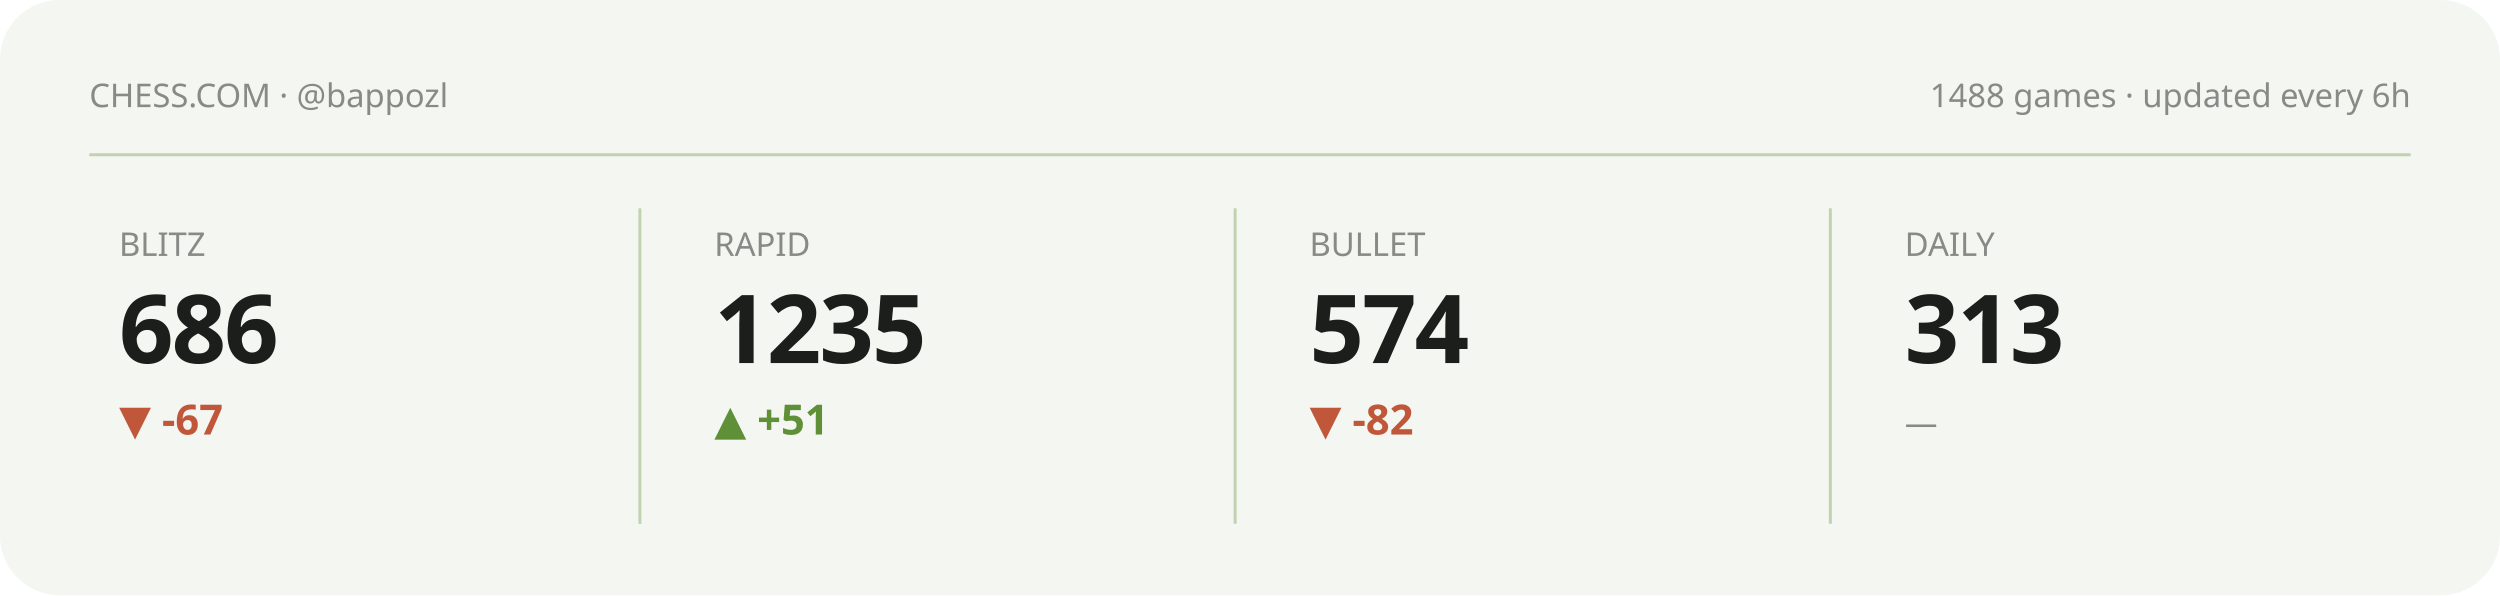
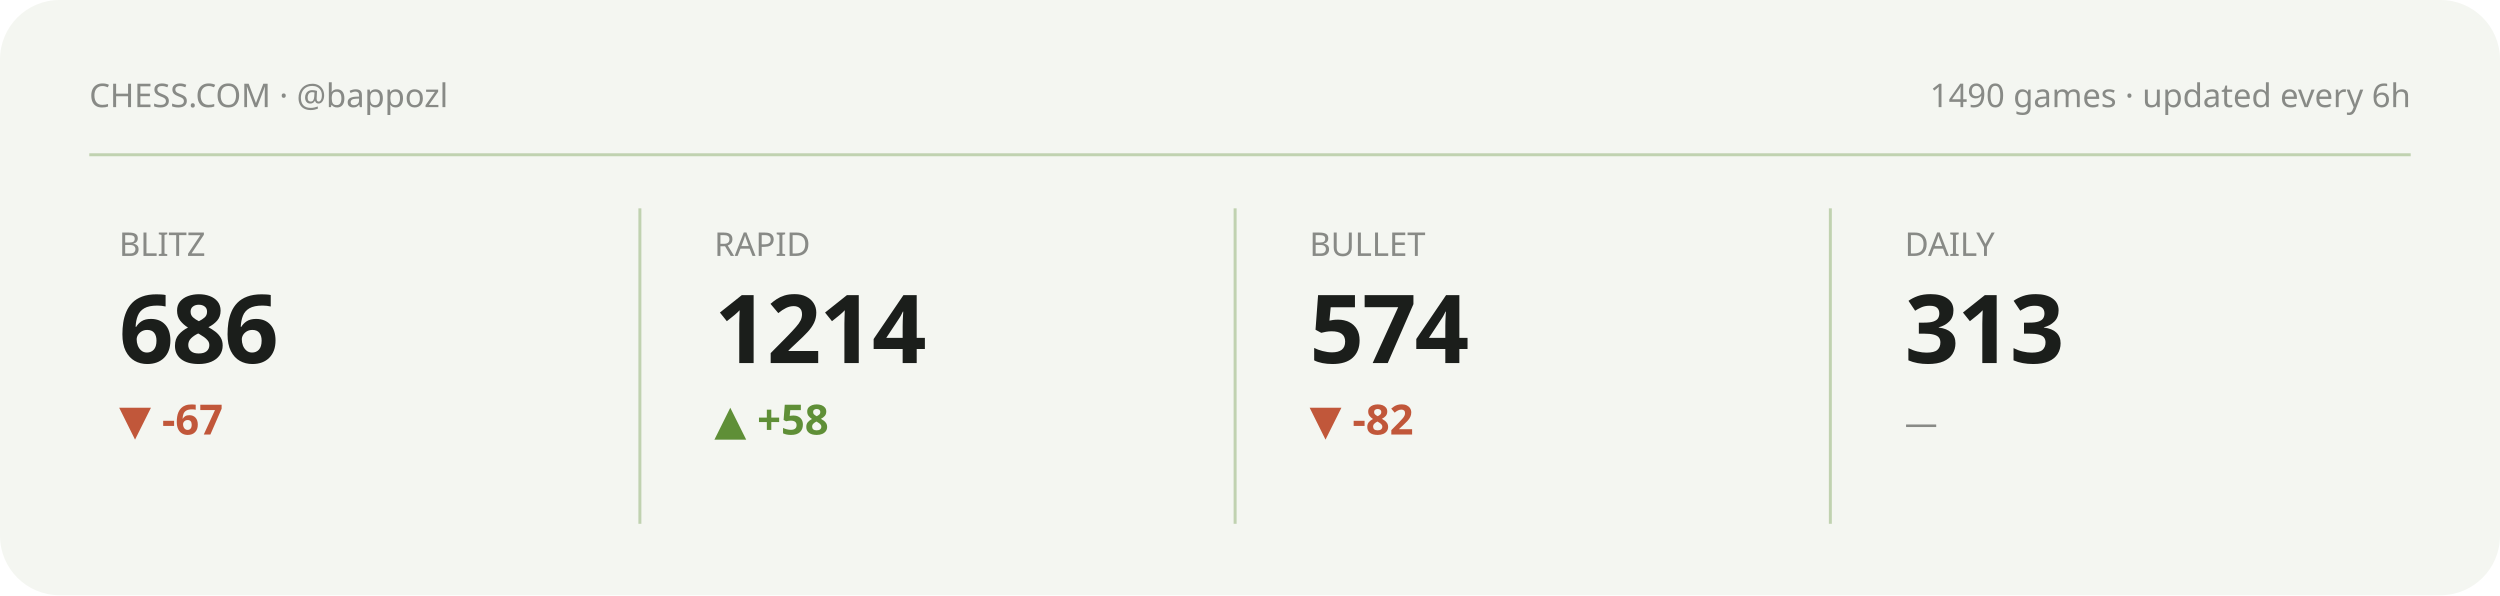
<svg xmlns="http://www.w3.org/2000/svg" viewBox="0 0 840 200" width="840" height="200" role="img" aria-label="Chess.com stats summary">
  <style>text{fill:#1b1e1b}.bg{fill:#f4f6f1}.acc{fill:#5f8f37}.ln{stroke:#5f8f37}.area{fill:#5f8f37;opacity:.12}.peak{stroke:#5f8f37;opacity:.35}.chip{fill:#5f8f37;opacity:.13}.down{fill:#c1573a}svg{font-family:'Space Grotesk',system-ui,sans-serif}.lbl{font-weight:600;font-size:11px;letter-spacing:.16em}.big{font-weight:700;font-size:34px;letter-spacing:-.02em}.mid{font-weight:600;font-size:14px}.mut{font-weight:500;font-size:11px;opacity:.5}.ser{font-family:'Instrument Serif',serif;font-weight:400;letter-spacing:0}.mono{font-family:'JetBrains Mono',monospace}.ln{fill:none;stroke-width:2.5;stroke-linecap:round;stroke-linejoin:round}.thin{stroke-width:1.6}.draw{stroke-dasharray:1200;stroke-dashoffset:1200;animation:draw 2.3s cubic-bezier(.6,.05,.2,1) forwards .25s}.dot{animation:pulse 2s ease-in-out infinite}.glow{animation:glow 3.4s ease-in-out infinite}.float{animation:float 6.5s ease-in-out infinite}.shim{animation:shim 3s ease-in-out infinite}@keyframes draw{to{stroke-dashoffset:0}}@keyframes pulse{0%,100%{r:4.5;opacity:1}50%{r:8;opacity:.45}}@keyframes glow{0%,100%{opacity:.14}50%{opacity:.34}}@keyframes float{0%,100%{transform:translateY(0)}50%{transform:translateY(-7px)}}@keyframes shim{0%,100%{opacity:.5}50%{opacity:1}}</style>
  <rect class="bg" width="840" height="200" rx="20" />
  <text class="mut" x="30" y="36">CHESS.COM · @bappozl</text>
-   <text class="mut" x="810" y="36" text-anchor="end">1488 games · updated every 6h</text>
+   <text class="mut" x="810" y="36" text-anchor="end">1490 games · updated every 6h</text>
  <line class="peak" x1="30" y1="52" x2="810" y2="52" stroke-dasharray="0" />
  <g>
    <text class="mut" x="40" y="86">BLITZ</text>
    <text class="big" x="40" y="122" style="font-size:32px">686</text>
    <text class="down mid" x="40" y="146">▼ -67</text>
    <polyline class="ln thin draw" points="40.0,180.8 59.4,173.9 78.9,167.4 98.3,173.6 117.7,167.4 137.1,161.5 156.6,166.7 176.0,161.2" />
  </g>
  <line class="peak" x1="215" y1="70" x2="215" y2="176" stroke-dasharray="0" />
  <g>
    <text class="mut" x="240" y="86">RAPID</text>
-     <text class="big" x="240" y="122" style="font-size:32px">1235</text>
-     <text class="acc mid" x="240" y="146">▲ +51</text>
-     <polyline class="ln thin draw" points="240.0,180.8 259.4,176.6 278.9,172.4 298.3,168.5 317.7,164.7 337.1,168.5 356.6,164.7 376.0,161.2" />
+     <text class="big" x="240" y="122" style="font-size:32px">1214</text>
+     <text class="acc mid" x="240" y="146">▲ +58</text>
+     <polyline class="ln thin draw" points="240.0,180.8 259.4,174.1 278.9,167.3 298.3,174.1 317.7,167.3 337.1,161.2 356.6,167.9 376.0,174.1" />
  </g>
  <line class="peak" x1="415" y1="70" x2="415" y2="176" stroke-dasharray="0" />
  <g>
    <text class="mut" x="440" y="86">BULLET</text>
    <text class="big" x="440" y="122" style="font-size:32px">574</text>
    <text class="down mid" x="440" y="146">▼ -82</text>
    <polyline class="ln thin draw" points="440.0,161.2 459.4,166.7 478.9,171.3 498.3,175.9 517.7,180.8 537.1,175.9 556.6,171.5 576.0,176.2" />
  </g>
  <line class="peak" x1="615" y1="70" x2="615" y2="176" stroke-dasharray="0" />
  <g>
    <text class="mut" x="640" y="86">DAILY</text>
    <text class="big" x="640" y="122" style="font-size:32px">313</text>
    <text class="mut mid" x="640" y="146">—</text>
  </g>
</svg>
